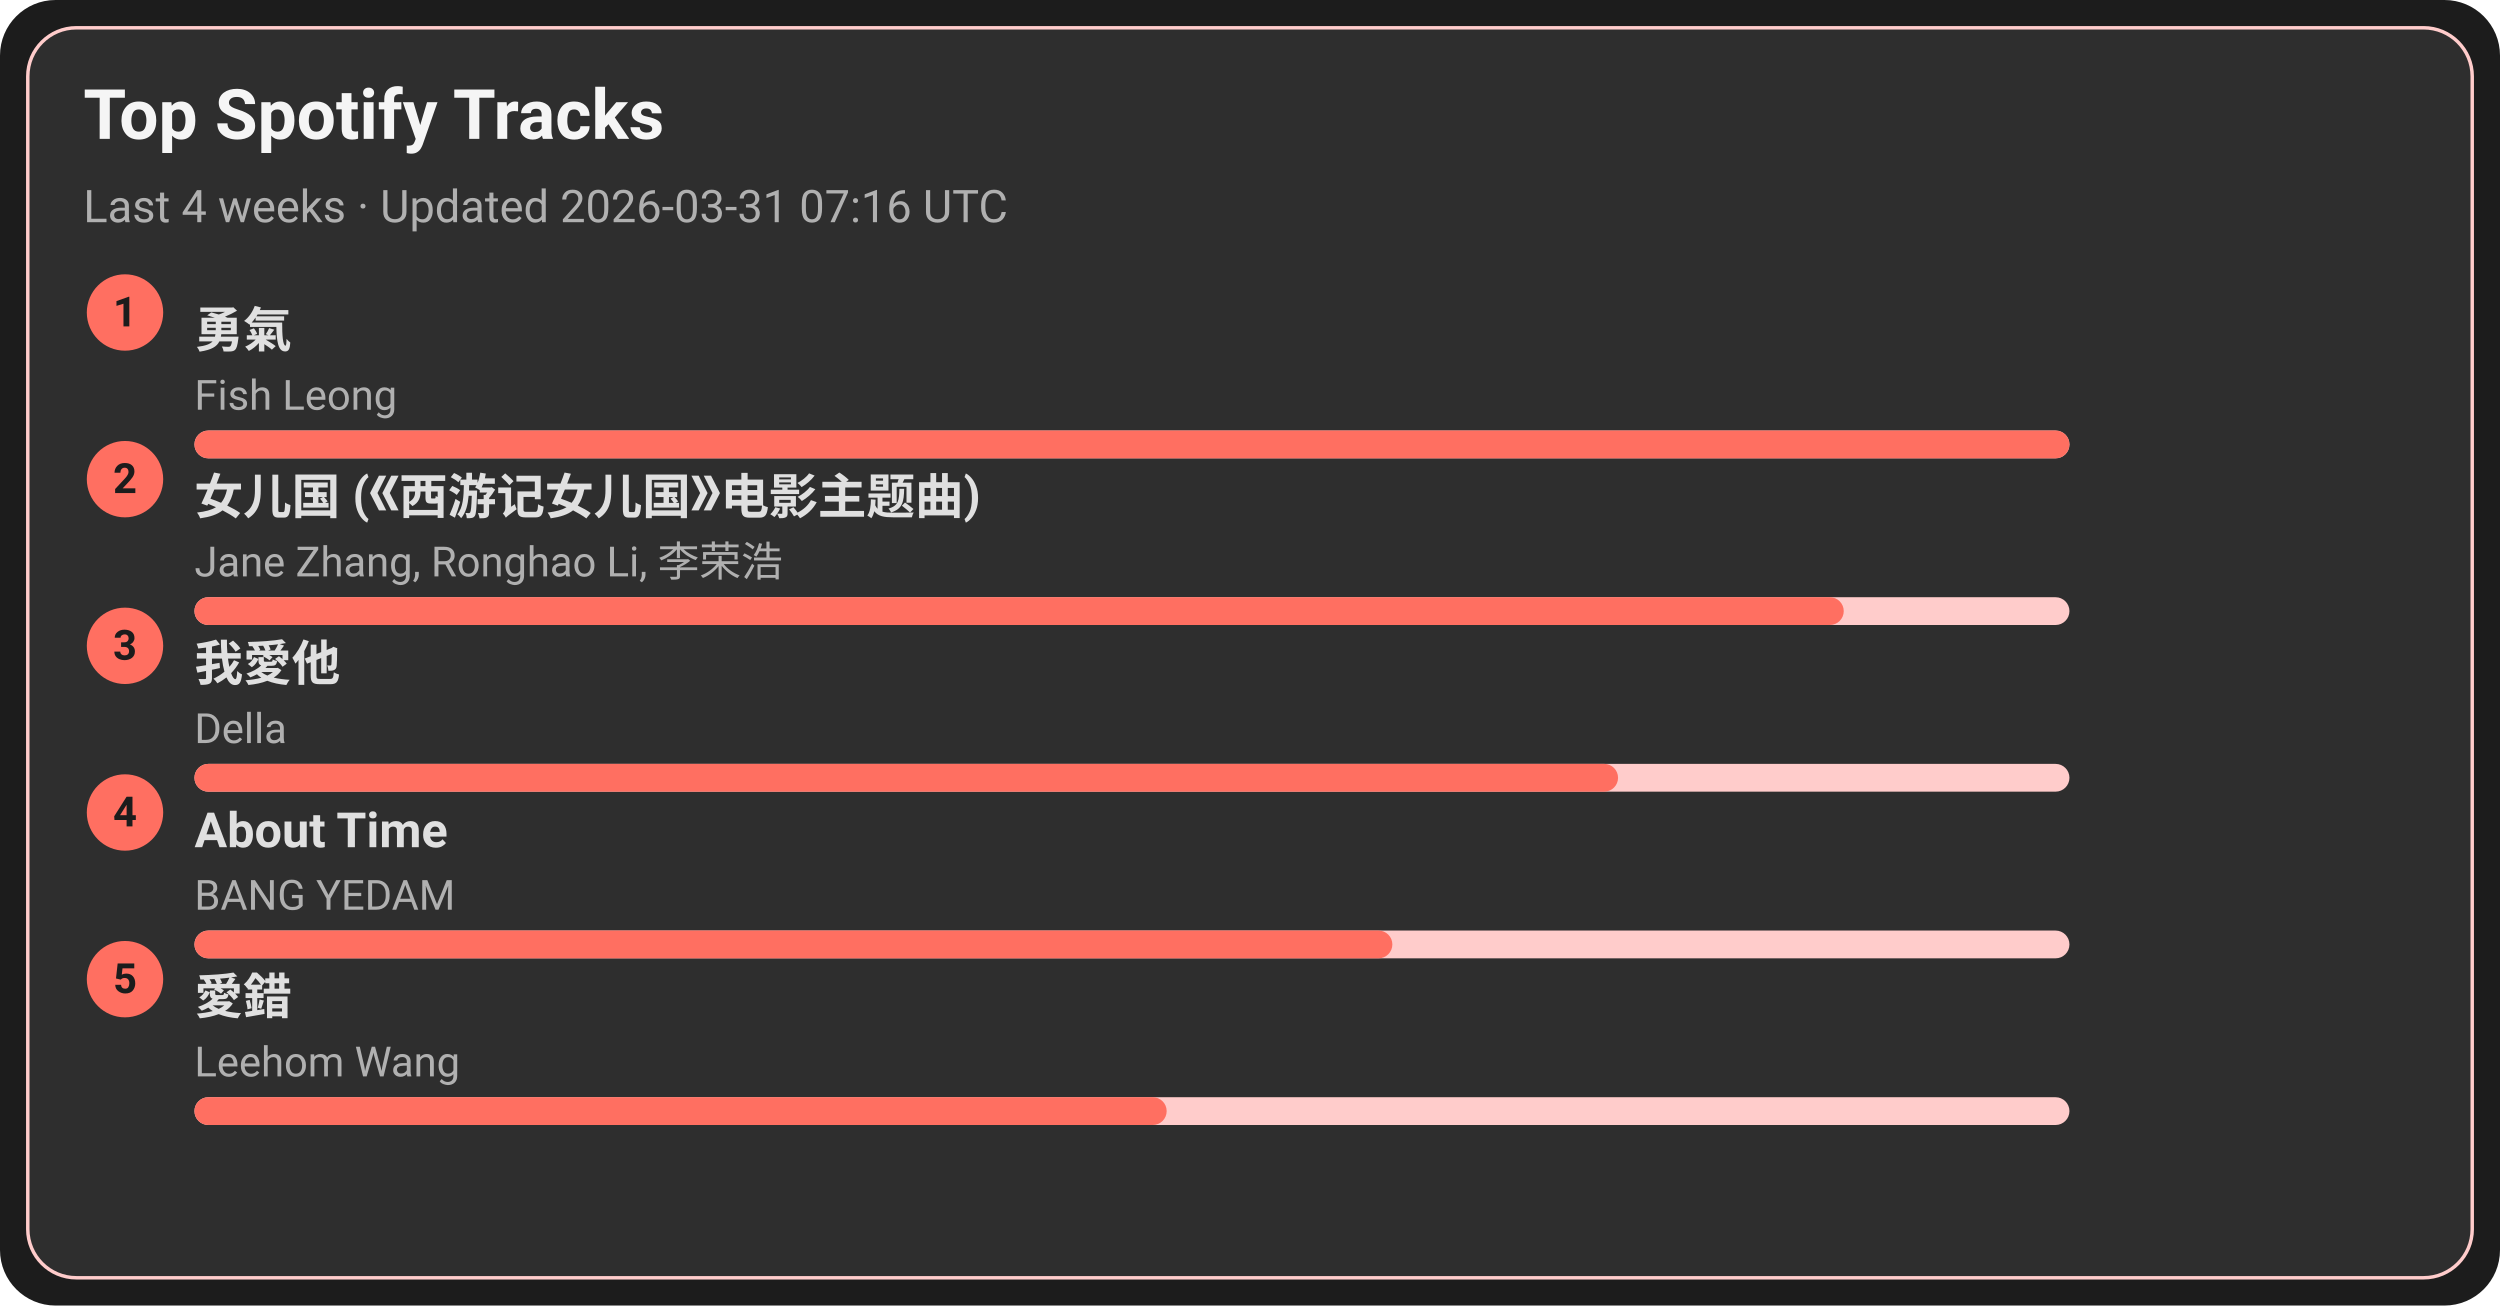
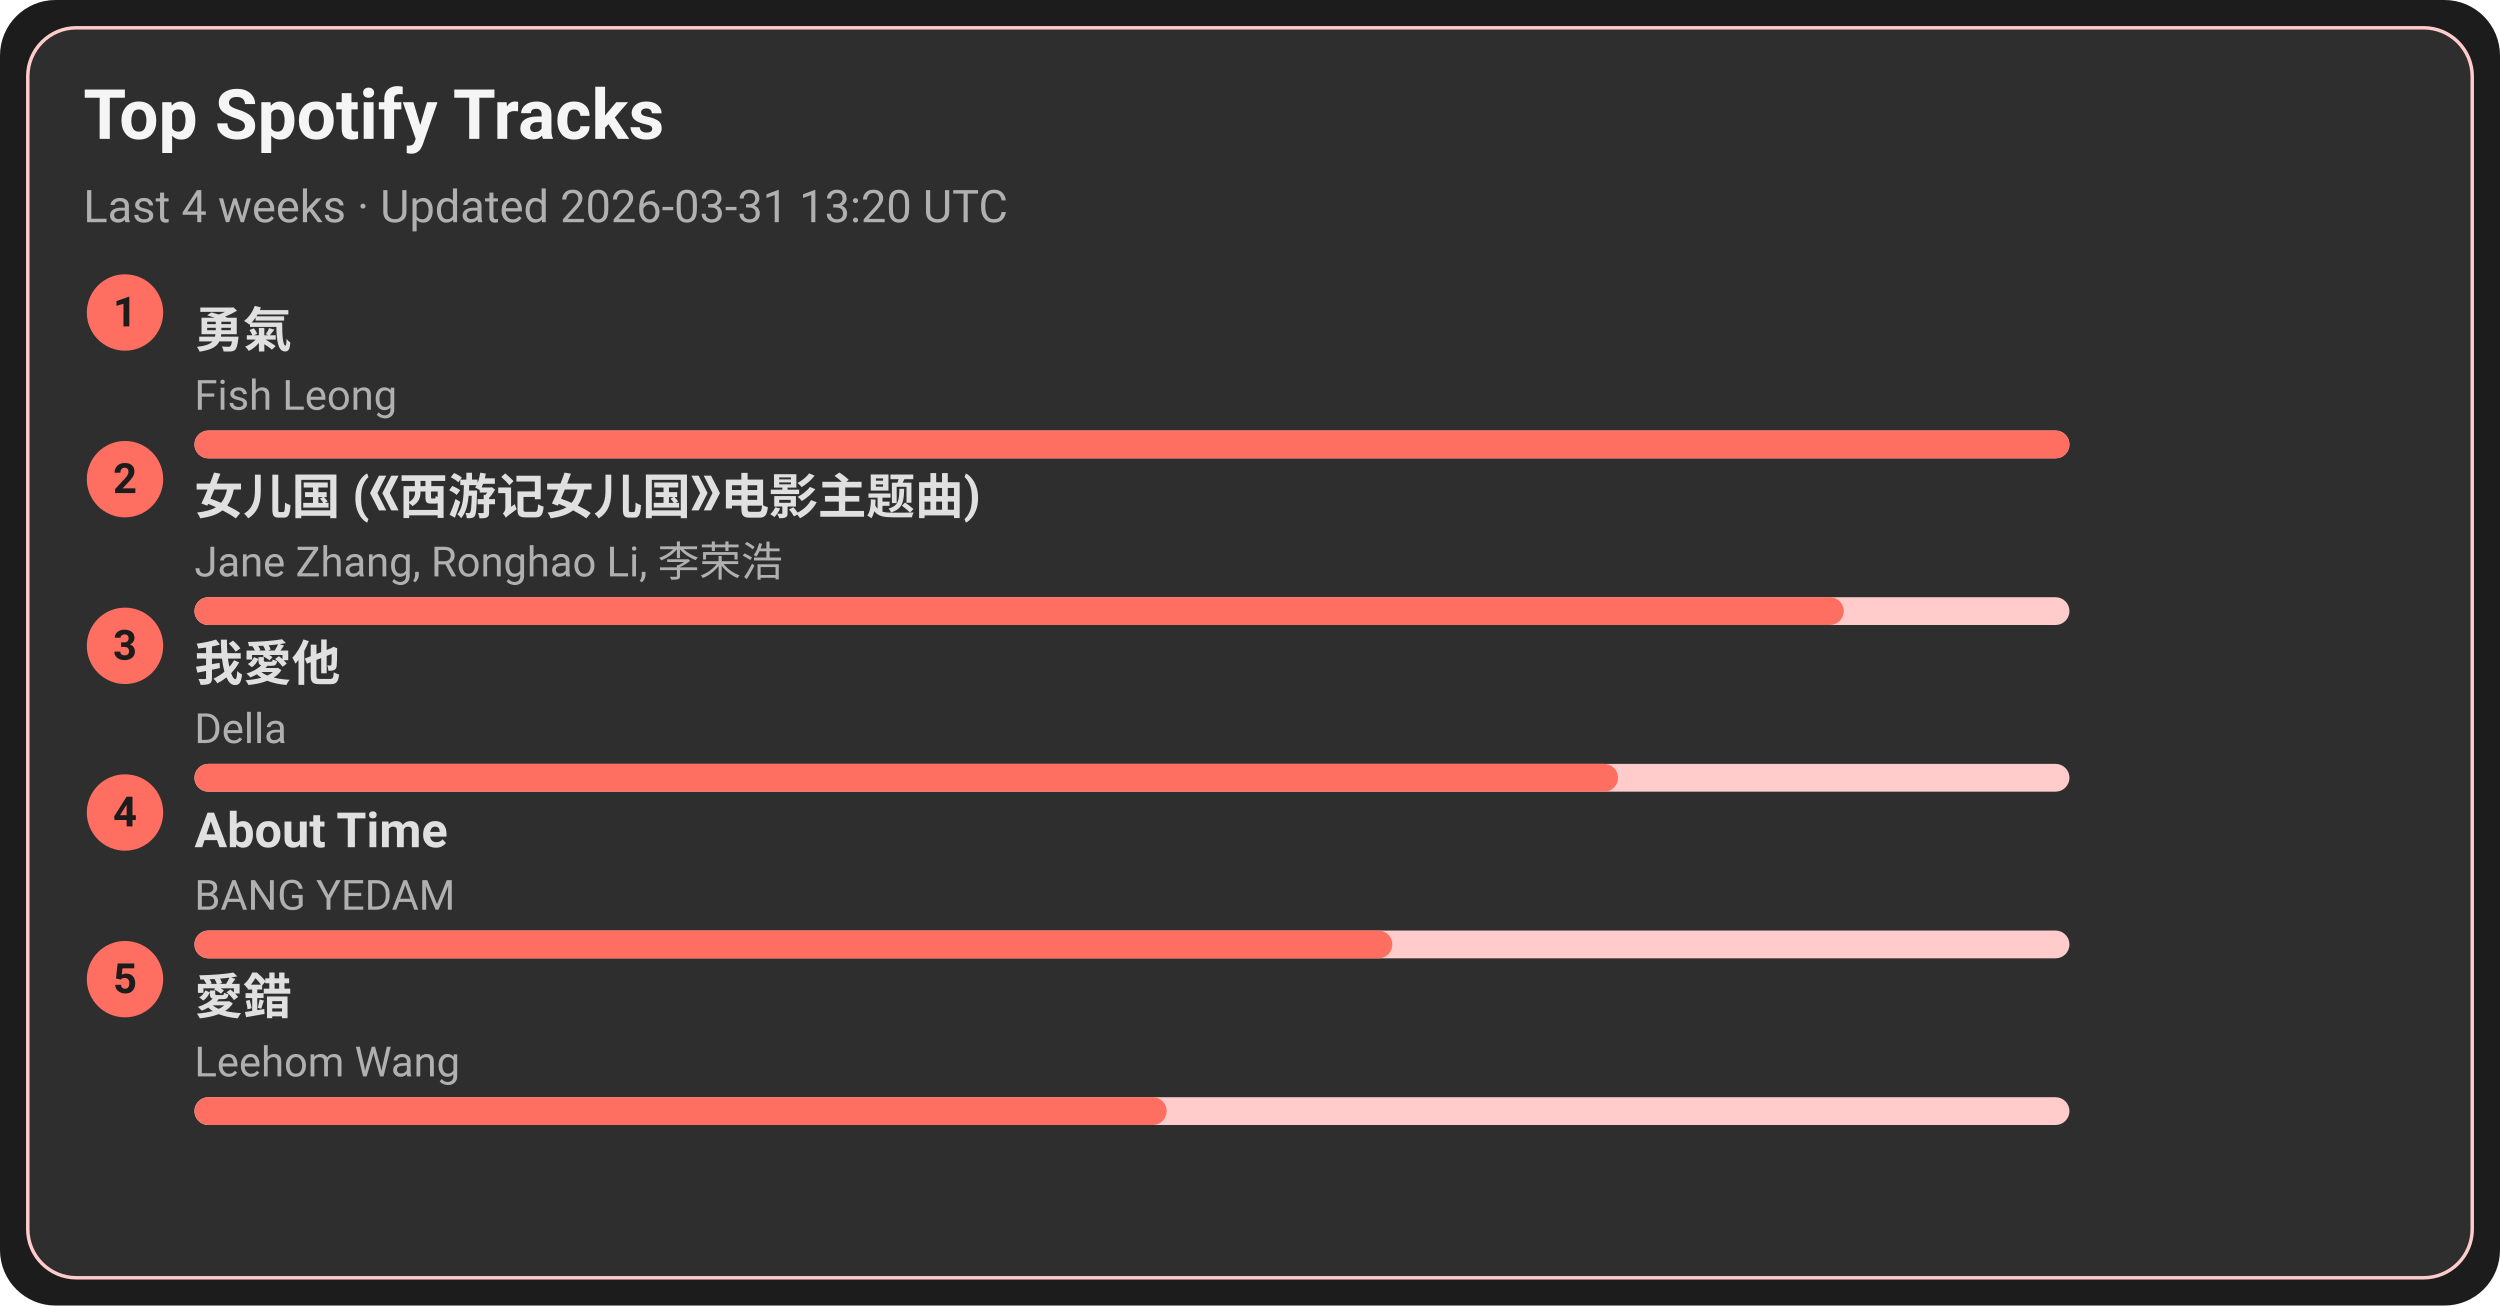
<svg xmlns="http://www.w3.org/2000/svg" width="720" height="376" viewBox="0 0 720 376">
  <style>text{font-family:-apple-system,BlinkMacSystemFont,Segoe UI,Roboto,Ubuntu,Helvetica Neue,Arial,Noto Sans,sans-serif}</style>
  <rect width="720" height="376" rx="16" fill="#1c1c1c" />
  <rect x="8" y="8" width="704" height="360" rx="14" fill="#2e2e2e" stroke="#ffcccb" />
  <text x="24" y="40" font-size="20" fill="#f5f5f5" font-weight="600">Top Spotify Tracks</text>
-   <text x="24" y="64" font-size="13" fill="#b0b0b0">Last 4 weeks · Updated 2026-03-31 07:16 UTC</text>
+   <text x="24" y="64" font-size="13" fill="#b0b0b0">Last 4 weeks · Updated 2026-03-31 13:20 UTC</text>
  <circle cx="36" cy="90" r="11" fill="#ff6f61" />
  <text x="36" y="94" text-anchor="middle" font-size="12" fill="#1c1c1c" font-weight="700">1</text>
  <a href="https://open.spotify.com/track/1SNF1IdMuKPDhw9HTrdcvM" target="_blank" rel="noopener noreferrer">
    <text x="56" y="100" font-size="14" fill="#e0e0e0" font-weight="600">勇氣</text>
  </a>
  <text x="56" y="118" font-size="12" fill="#b0b0b0">Fish Leong</text>
  <rect x="56" y="124" width="540" height="8" rx="4" fill="#ffcccb" />
  <rect x="56" y="124" width="540" height="8" rx="4" fill="#ff6f61" />
  <circle cx="36" cy="138" r="11" fill="#ff6f61" />
  <text x="36" y="142" text-anchor="middle" font-size="12" fill="#1c1c1c" font-weight="700">2</text>
  <a href="https://open.spotify.com/track/5vfCdwOheQGcrR91ATpL2k" target="_blank" rel="noopener noreferrer">
    <text x="56" y="148" font-size="14" fill="#e0e0e0" font-weight="600">女儿国 (《西游记女儿国》电影主题曲)</text>
  </a>
  <text x="56" y="166" font-size="12" fill="#b0b0b0">Jane Zhang, Ronghao Li, 李荣浩</text>
  <rect x="56" y="172" width="540" height="8" rx="4" fill="#ffcccb" />
  <rect x="56" y="172" width="475" height="8" rx="4" fill="#ff6f61" />
  <circle cx="36" cy="186" r="11" fill="#ff6f61" />
  <text x="36" y="190" text-anchor="middle" font-size="12" fill="#1c1c1c" font-weight="700">3</text>
  <a href="https://open.spotify.com/track/2qOitAAyMgHOs0cMilqf8k" target="_blank" rel="noopener noreferrer">
    <text x="56" y="196" font-size="14" fill="#e0e0e0" font-weight="600">我愛他</text>
  </a>
  <text x="56" y="214" font-size="12" fill="#b0b0b0">Della</text>
  <rect x="56" y="220" width="540" height="8" rx="4" fill="#ffcccb" />
  <rect x="56" y="220" width="410" height="8" rx="4" fill="#ff6f61" />
  <circle cx="36" cy="234" r="11" fill="#ff6f61" />
  <text x="36" y="238" text-anchor="middle" font-size="12" fill="#1c1c1c" font-weight="700">4</text>
  <a href="https://open.spotify.com/track/7rsNstm9iwgjGVB1d4vWpf" target="_blank" rel="noopener noreferrer">
    <text x="56" y="244" font-size="14" fill="#e0e0e0" font-weight="600">About Time</text>
  </a>
  <text x="56" y="262" font-size="12" fill="#b0b0b0">BANG YEDAM</text>
  <rect x="56" y="268" width="540" height="8" rx="4" fill="#ffcccb" />
  <rect x="56" y="268" width="345" height="8" rx="4" fill="#ff6f61" />
  <circle cx="36" cy="282" r="11" fill="#ff6f61" />
  <text x="36" y="286" text-anchor="middle" font-size="12" fill="#1c1c1c" font-weight="700">5</text>
  <a href="https://open.spotify.com/track/4vdX5mQE0oXkflFqsqQkUP" target="_blank" rel="noopener noreferrer">
    <text x="56" y="292" font-size="14" fill="#e0e0e0" font-weight="600">愛錯</text>
  </a>
  <text x="56" y="310" font-size="12" fill="#b0b0b0">Leehom Wang</text>
  <rect x="56" y="316" width="540" height="8" rx="4" fill="#ffcccb" />
  <rect x="56" y="316" width="280" height="8" rx="4" fill="#ff6f61" />
</svg>
